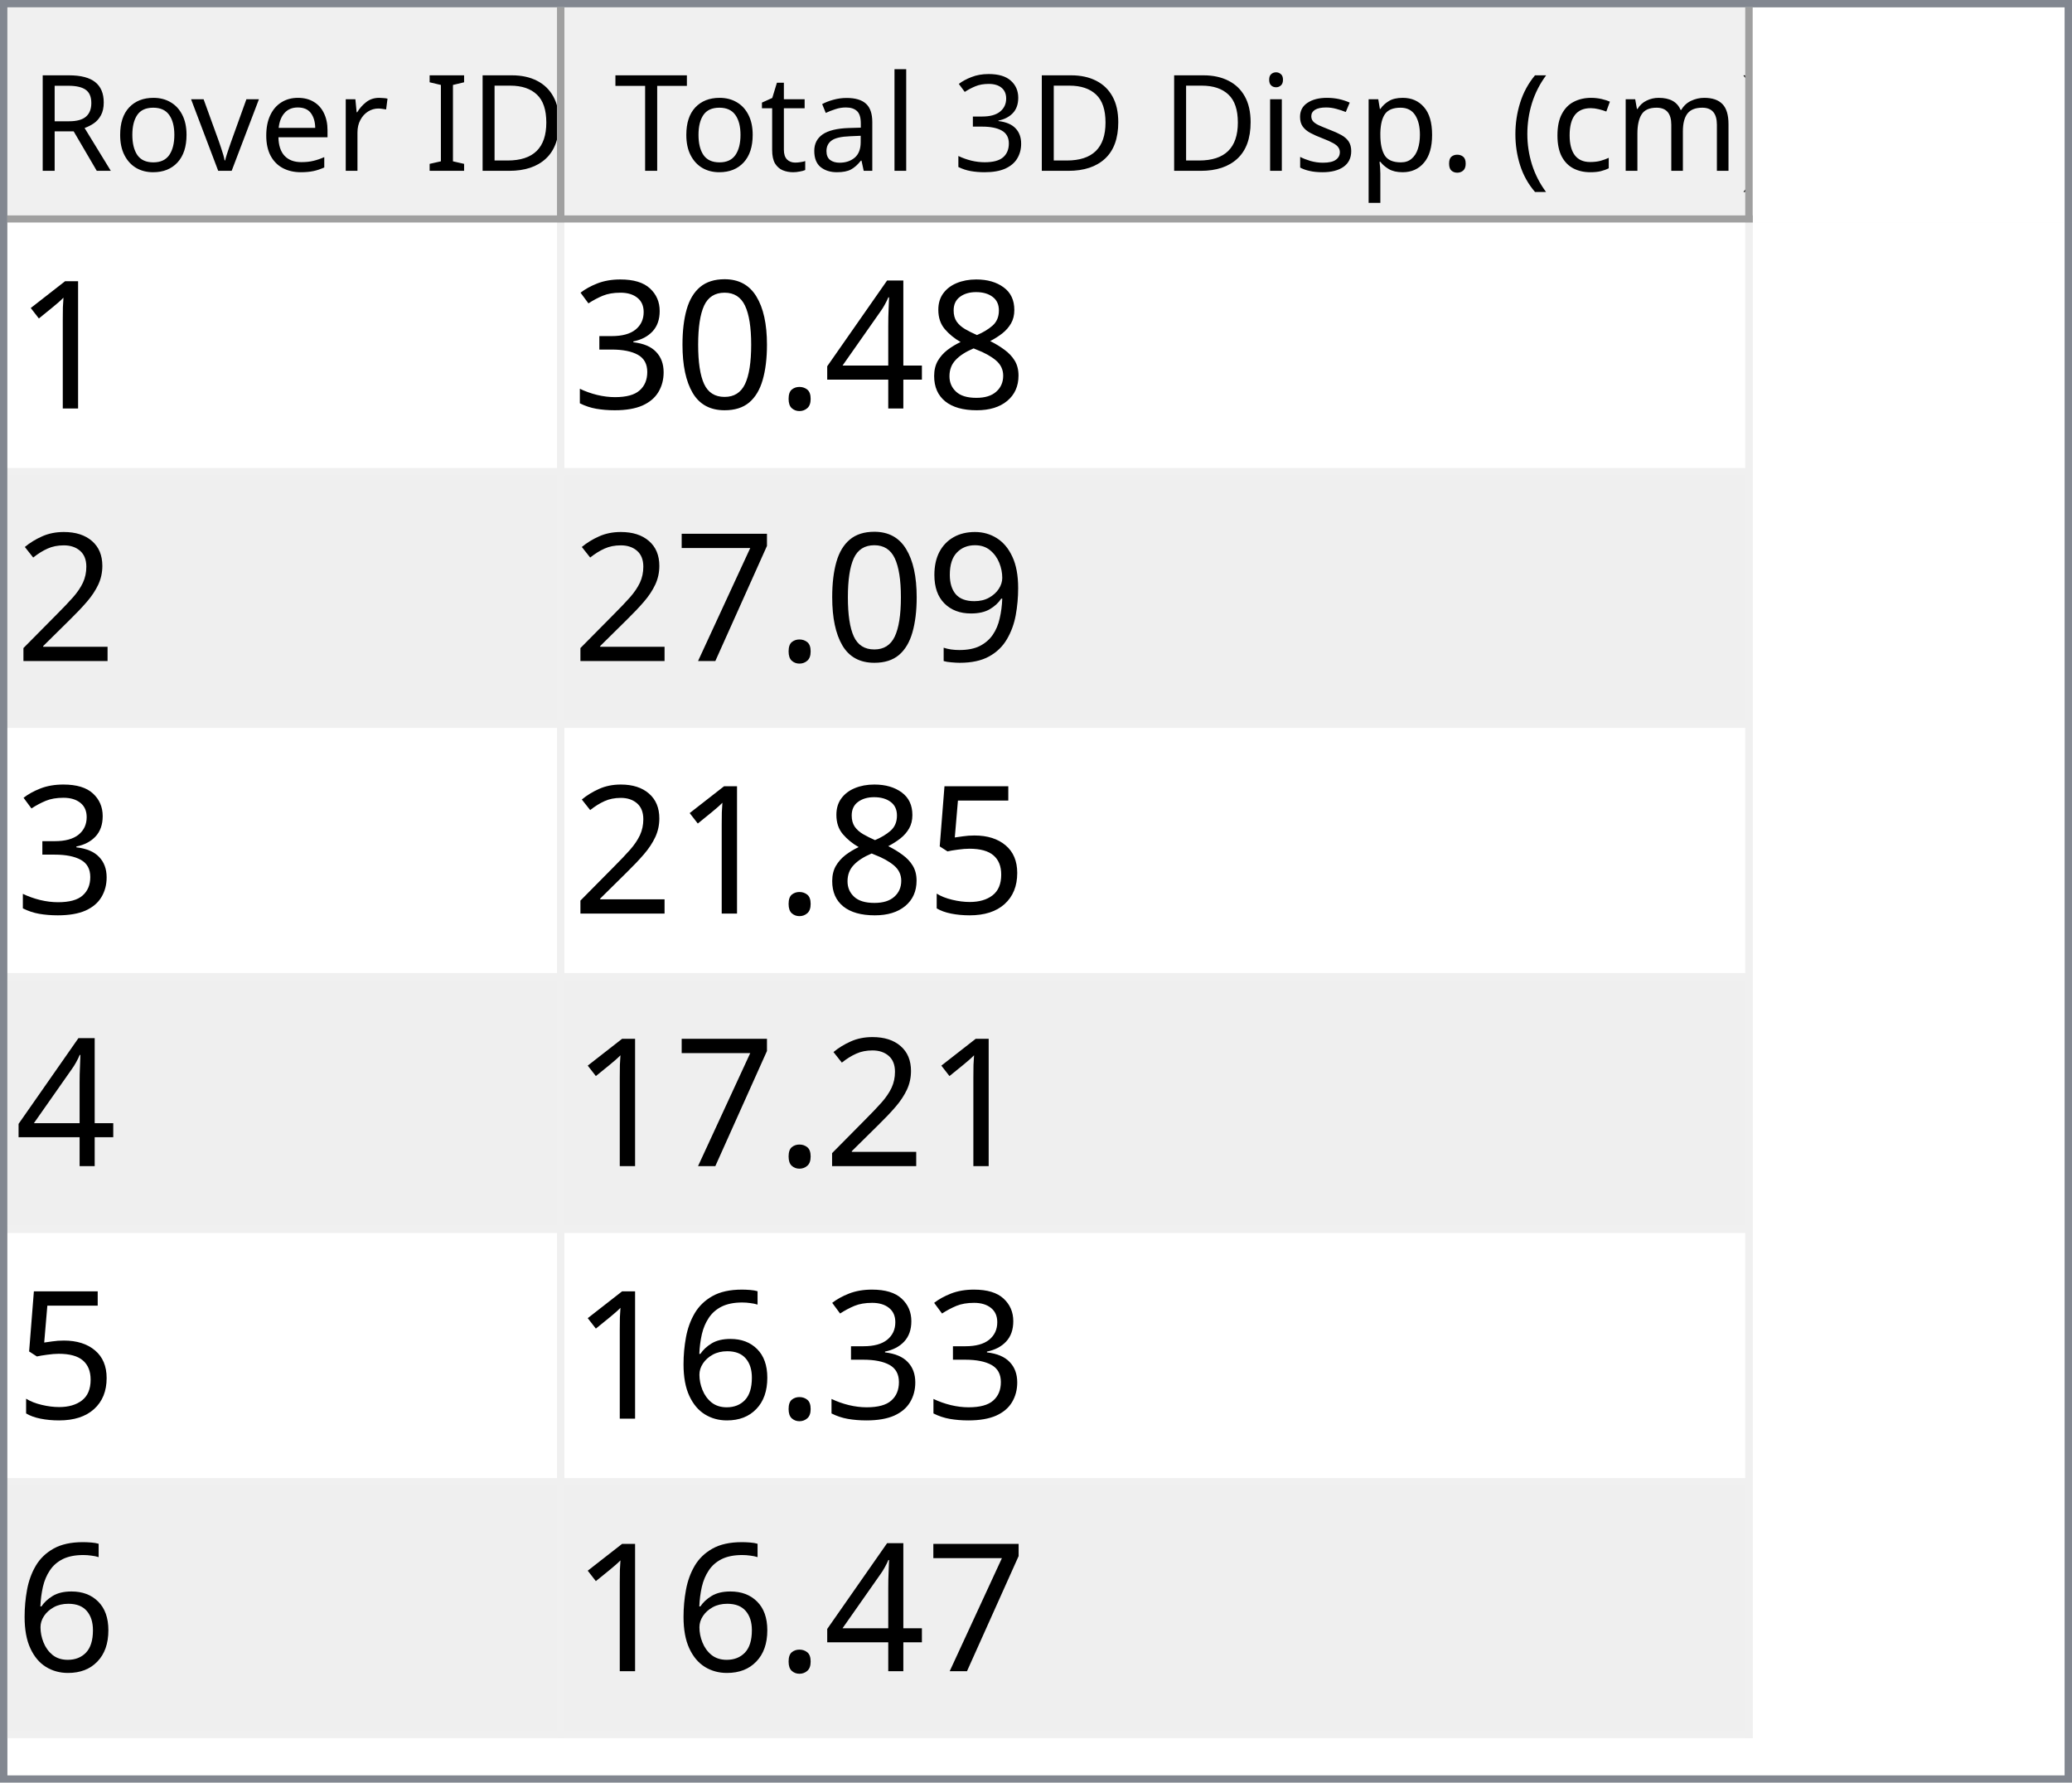
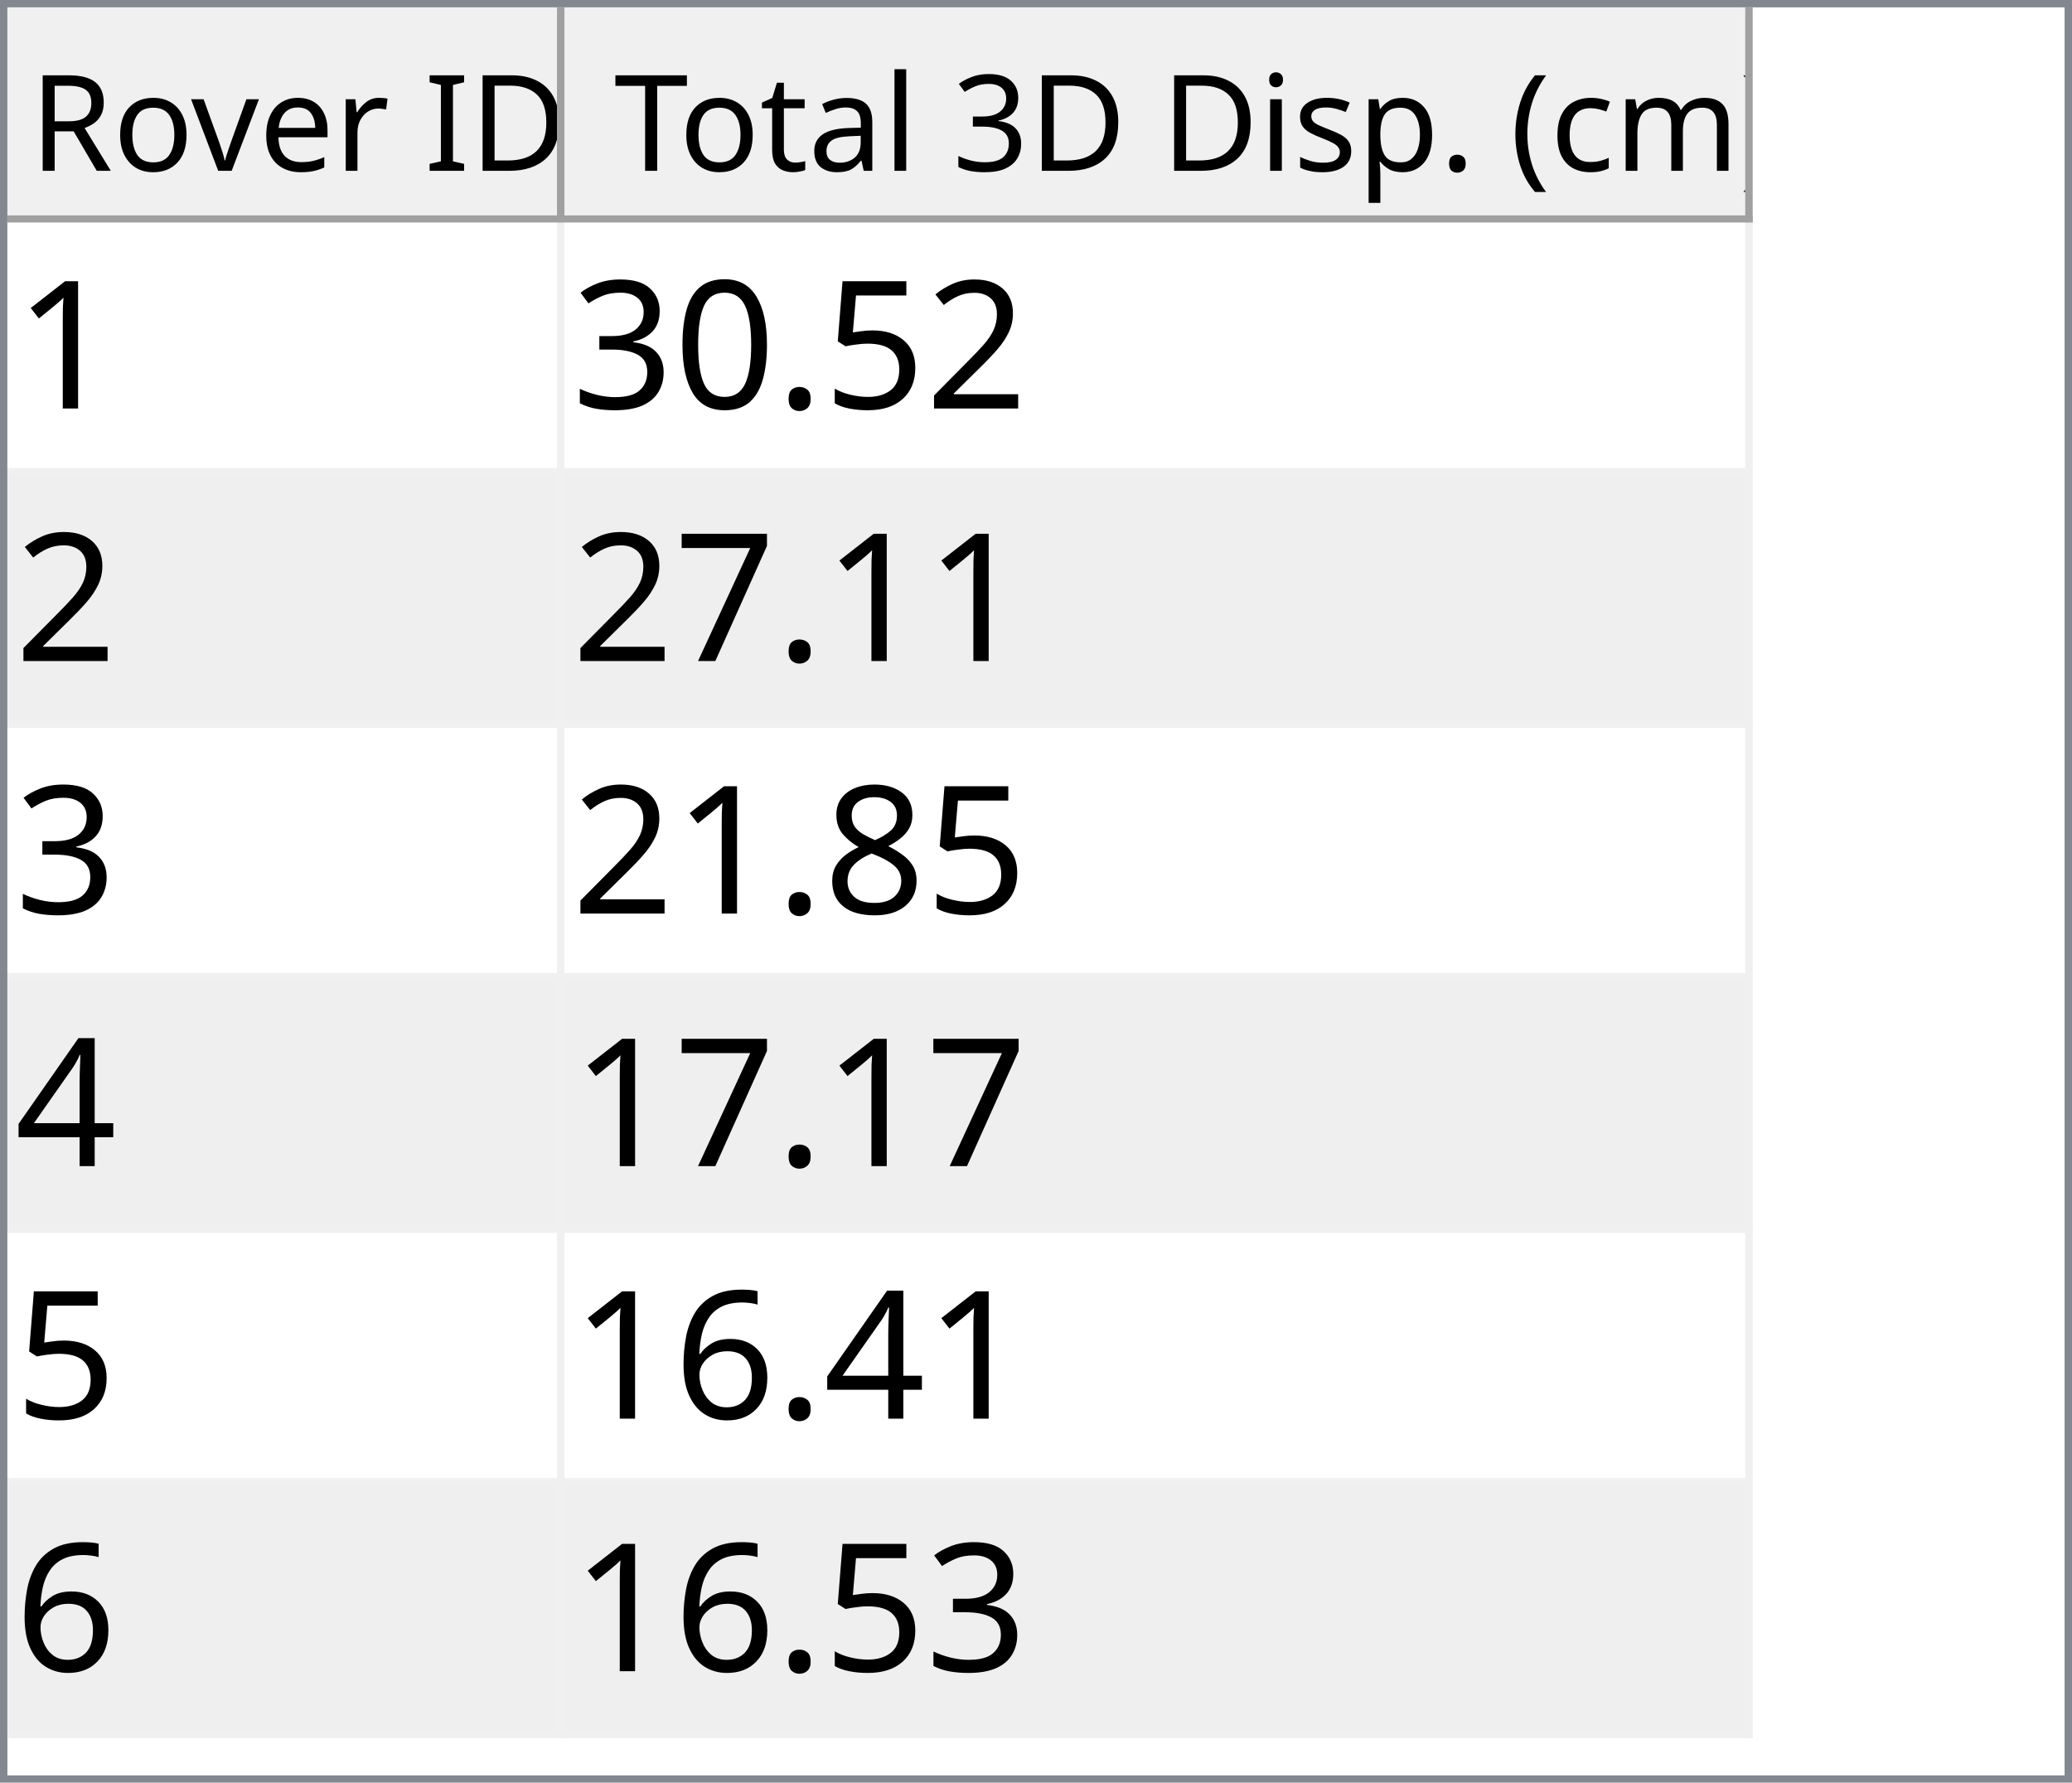
<svg xmlns="http://www.w3.org/2000/svg" style="fill-opacity:1; color-rendering:auto; color-interpolation:auto; text-rendering:auto; stroke:black; stroke-linecap:square; stroke-miterlimit:10; shape-rendering:auto; stroke-opacity:1; fill:black; stroke-dasharray:none; font-weight:normal; stroke-width:1; font-family:'Dialog'; font-style:normal; stroke-linejoin:miter; font-size:12px; stroke-dashoffset:0; image-rendering:auto;" width="279" height="240">
  <defs id="genericDefs" />
  <g>
    <defs id="defs1">
      <clipPath clipPathUnits="userSpaceOnUse" id="clipPath1">
        <path d="M0 0 L279 0 L279 240 L0 240 L0 0 Z" />
      </clipPath>
      <clipPath clipPathUnits="userSpaceOnUse" id="clipPath2">
        <path d="M0 0 L0 240 L279 240 L279 0 Z" />
      </clipPath>
      <clipPath clipPathUnits="userSpaceOnUse" id="clipPath3">
        <path d="M0 0 L0 29 L277 29 L277 0 Z" />
      </clipPath>
      <clipPath clipPathUnits="userSpaceOnUse" id="clipPath4">
        <path d="M0 0 L0 29 L75 29 L75 0 Z" />
      </clipPath>
      <clipPath clipPathUnits="userSpaceOnUse" id="clipPath5">
        <path d="M1 1 L1 28 L74 28 L74 1 Z" />
      </clipPath>
      <clipPath clipPathUnits="userSpaceOnUse" id="clipPath6">
        <path d="M0 0 L0 27 L73 27 L73 0 Z" />
      </clipPath>
      <clipPath clipPathUnits="userSpaceOnUse" id="clipPath7">
        <path d="M-0.5 -0.5 L-0.5 28.5 L74.5 28.5 L74.5 -0.5 Z" />
      </clipPath>
      <clipPath clipPathUnits="userSpaceOnUse" id="clipPath8">
        <path d="M0 0 L0 29 L160 29 L160 0 Z" />
      </clipPath>
      <clipPath clipPathUnits="userSpaceOnUse" id="clipPath9">
        <path d="M1 1 L1 28 L159 28 L159 1 Z" />
      </clipPath>
      <clipPath clipPathUnits="userSpaceOnUse" id="clipPath10">
        <path d="M0 0 L0 27 L158 27 L158 0 Z" />
      </clipPath>
      <clipPath clipPathUnits="userSpaceOnUse" id="clipPath11">
        <path d="M-0.5 -0.5 L-0.5 28.5 L159.5 28.5 L159.5 -0.5 Z" />
      </clipPath>
      <clipPath clipPathUnits="userSpaceOnUse" id="clipPath12">
        <path d="M0 0 L0 209 L277 209 L277 0 Z" />
      </clipPath>
      <clipPath clipPathUnits="userSpaceOnUse" id="clipPath13">
        <path d="M0 0 L0 204 L235 204 L235 0 Z" />
      </clipPath>
      <clipPath clipPathUnits="userSpaceOnUse" id="clipPath14">
        <path d="M-0.5 -0.5 L-0.5 203.5 L234.5 203.5 L234.5 -0.5 Z" />
      </clipPath>
      <clipPath clipPathUnits="userSpaceOnUse" id="clipPath15">
        <path d="M0 0 L0 33 L74 33 L74 0 Z" />
      </clipPath>
      <clipPath clipPathUnits="userSpaceOnUse" id="clipPath16">
        <path d="M0 0 L0 33 L159 33 L159 0 Z" />
      </clipPath>
      <font horiz-adv-x="64.551" id="font1">
        <font-face ascent="107.91" descent="25.098" units-per-em="100" style="font-style:normal; font-family:Segoe UI; font-weight:normal;" />
        <missing-glyph horiz-adv-x="64.551" d="M8.109 0 L8.109 68.266 L56.453 68.266 L56.453 0 L8.109 0 ZM15.328 7.234 L49.219 7.234 L49.219 61.031 L15.328 61.031 L15.328 7.234 Z" />
        <glyph unicode="D" horiz-adv-x="70.117" d="M9.188 0 L9.188 70.016 L28.516 70.016 Q65.531 70.016 65.531 35.891 Q65.531 19.672 55.25 9.836 Q44.969 0 27.734 0 L9.188 0 ZM17.391 62.594 L17.391 7.422 L27.828 7.422 Q41.609 7.422 49.273 14.797 Q56.938 22.172 56.938 35.688 Q56.938 62.594 28.328 62.594 L17.391 62.594 Z" />
        <glyph unicode="I" horiz-adv-x="26.611" d="M17.391 0 L9.188 0 L9.188 70.016 L17.391 70.016 L17.391 0 Z" />
        <glyph unicode=" " horiz-adv-x="27.393" d="" />
        <glyph unicode="r" horiz-adv-x="34.766" d="M34.188 41.891 Q32.078 43.5 28.125 43.5 Q23 43.5 19.555 38.672 Q16.109 33.844 16.109 25.484 L16.109 0 L8.109 0 L8.109 50 L16.109 50 L16.109 39.703 L16.312 39.703 Q18.016 44.969 21.531 47.922 Q25.047 50.875 29.391 50.875 Q32.516 50.875 34.188 50.203 L34.188 41.891 Z" />
        <glyph unicode="e" horiz-adv-x="52.295" d="M48.297 23 L12.984 23 Q13.188 14.656 17.484 10.109 Q21.781 5.562 29.297 5.562 Q37.75 5.562 44.828 11.141 L44.828 3.609 Q38.234 -1.172 27.391 -1.172 Q16.797 -1.172 10.742 5.641 Q4.688 12.453 4.688 24.812 Q4.688 36.469 11.305 43.82 Q17.922 51.172 27.734 51.172 Q37.547 51.172 42.922 44.828 Q48.297 38.484 48.297 27.203 L48.297 23 ZM40.094 29.781 Q40.047 36.719 36.75 40.578 Q33.453 44.438 27.594 44.438 Q21.922 44.438 17.969 40.383 Q14.016 36.328 13.094 29.781 L40.094 29.781 Z" />
        <glyph unicode="v" horiz-adv-x="47.9" d="M47.406 50 L27.484 0 L19.625 0 L0.688 50 L9.469 50 L22.172 13.672 Q23.578 9.672 23.922 6.688 L24.125 6.688 Q24.609 10.453 25.688 13.484 L38.969 50 L47.406 50 Z" />
        <glyph unicode="o" horiz-adv-x="58.594" d="M29 -1.172 Q17.922 -1.172 11.305 5.836 Q4.688 12.844 4.688 24.422 Q4.688 37.016 11.57 44.094 Q18.453 51.172 30.172 51.172 Q41.359 51.172 47.633 44.289 Q53.906 37.406 53.906 25.203 Q53.906 13.234 47.141 6.031 Q40.375 -1.172 29 -1.172 ZM29.594 44.438 Q21.875 44.438 17.383 39.188 Q12.891 33.938 12.891 24.703 Q12.891 15.828 17.43 10.695 Q21.969 5.562 29.594 5.562 Q37.359 5.562 41.531 10.594 Q45.703 15.625 45.703 24.906 Q45.703 34.281 41.531 39.359 Q37.359 44.438 29.594 44.438 Z" />
        <glyph unicode="R" horiz-adv-x="59.814" d="M59.375 0 L49.609 0 L37.891 19.625 Q36.281 22.359 34.766 24.289 Q33.25 26.219 31.664 27.438 Q30.078 28.656 28.25 29.219 Q26.422 29.781 24.125 29.781 L17.391 29.781 L17.391 0 L9.188 0 L9.188 70.016 L30.078 70.016 Q34.672 70.016 38.555 68.867 Q42.438 67.719 45.289 65.375 Q48.141 63.031 49.758 59.547 Q51.375 56.062 51.375 51.375 Q51.375 47.703 50.273 44.656 Q49.172 41.609 47.148 39.211 Q45.125 36.812 42.266 35.133 Q39.406 33.453 35.844 32.516 L35.844 32.328 Q37.594 31.547 38.891 30.547 Q40.188 29.547 41.359 28.18 Q42.531 26.812 43.68 25.078 Q44.828 23.344 46.234 21.047 L59.375 0 ZM17.391 62.594 L17.391 37.203 L28.516 37.203 Q31.594 37.203 34.203 38.133 Q36.812 39.062 38.719 40.797 Q40.625 42.531 41.703 45.047 Q42.781 47.562 42.781 50.688 Q42.781 56.297 39.141 59.445 Q35.5 62.594 28.609 62.594 L17.391 62.594 Z" />
        <glyph unicode=")" horiz-adv-x="30.176" d="M8.297 -15.922 L1.172 -15.922 Q16.406 2.344 16.406 26.812 Q16.406 51.469 1.078 70.016 L8.297 70.016 Q23.531 52.156 23.531 26.703 Q23.531 1.375 8.297 -15.922 Z" />
        <glyph unicode="m" horiz-adv-x="86.133" d="M79.109 0 L71.094 0 L71.094 28.719 Q71.094 37.016 68.531 40.727 Q65.969 44.438 59.906 44.438 Q54.781 44.438 51.195 39.75 Q47.609 35.062 47.609 28.516 L47.609 0 L39.594 0 L39.594 29.688 Q39.594 44.438 28.219 44.438 Q22.953 44.438 19.531 40.016 Q16.109 35.594 16.109 28.516 L16.109 0 L8.109 0 L8.109 50 L16.109 50 L16.109 42.094 L16.312 42.094 Q21.625 51.172 31.844 51.172 Q36.969 51.172 40.773 48.312 Q44.578 45.453 46 40.828 Q51.562 51.172 62.594 51.172 Q79.109 51.172 79.109 30.812 L79.109 0 Z" />
        <glyph unicode="c" horiz-adv-x="46.191" d="M42.188 2.297 Q36.422 -1.172 28.516 -1.172 Q17.828 -1.172 11.258 5.789 Q4.688 12.75 4.688 23.828 Q4.688 36.188 11.766 43.68 Q18.844 51.172 30.672 51.172 Q37.25 51.172 42.281 48.734 L42.281 40.531 Q36.719 44.438 30.375 44.438 Q22.703 44.438 17.797 38.945 Q12.891 33.453 12.891 24.516 Q12.891 15.719 17.508 10.641 Q22.125 5.562 29.891 5.562 Q36.422 5.562 42.188 9.906 L42.188 2.297 Z" />
        <glyph unicode="(" horiz-adv-x="30.176" d="M29.109 -15.922 L21.969 -15.922 Q6.844 1.375 6.844 26.703 Q6.844 52.156 21.969 70.016 L29.203 70.016 Q13.875 51.469 13.875 26.812 Q13.875 2.344 29.109 -15.922 Z" />
        <glyph unicode="." horiz-adv-x="21.68" d="M10.891 -1.078 Q8.641 -1.078 7.055 0.539 Q5.469 2.156 5.469 4.391 Q5.469 6.641 7.055 8.273 Q8.641 9.906 10.891 9.906 Q13.188 9.906 14.797 8.273 Q16.406 6.641 16.406 4.391 Q16.406 2.156 14.797 0.539 Q13.188 -1.078 10.891 -1.078 Z" />
        <glyph unicode="p" horiz-adv-x="58.789" d="M16.312 7.234 L16.109 7.234 L16.109 -23 L8.109 -23 L8.109 50 L16.109 50 L16.109 41.219 L16.312 41.219 Q22.219 51.172 33.594 51.172 Q43.266 51.172 48.688 44.461 Q54.109 37.75 54.109 26.469 Q54.109 13.922 48 6.375 Q41.891 -1.172 31.297 -1.172 Q21.578 -1.172 16.312 7.234 ZM16.109 27.391 L16.109 20.406 Q16.109 14.203 20.141 9.883 Q24.172 5.562 30.375 5.562 Q37.641 5.562 41.773 11.133 Q45.906 16.703 45.906 26.609 Q45.906 34.969 42.047 39.703 Q38.188 44.438 31.594 44.438 Q24.609 44.438 20.359 39.578 Q16.109 34.719 16.109 27.391 Z" />
        <glyph unicode="s" horiz-adv-x="42.432" d="M5.078 1.812 L5.078 10.406 Q11.625 5.562 19.484 5.562 Q30.031 5.562 30.031 12.594 Q30.031 14.594 29.125 15.992 Q28.219 17.391 26.68 18.461 Q25.141 19.531 23.07 20.383 Q21 21.234 18.609 22.172 Q15.281 23.484 12.766 24.828 Q10.25 26.172 8.57 27.859 Q6.891 29.547 6.031 31.695 Q5.172 33.844 5.172 36.719 Q5.172 40.234 6.789 42.945 Q8.406 45.656 11.086 47.484 Q13.766 49.312 17.211 50.242 Q20.656 51.172 24.312 51.172 Q30.812 51.172 35.938 48.922 L35.938 40.828 Q30.422 44.438 23.25 44.438 Q21 44.438 19.195 43.922 Q17.391 43.406 16.094 42.477 Q14.797 41.547 14.086 40.258 Q13.375 38.969 13.375 37.406 Q13.375 35.453 14.086 34.133 Q14.797 32.812 16.164 31.789 Q17.531 30.766 19.484 29.938 Q21.438 29.109 23.922 28.125 Q27.25 26.859 29.883 25.516 Q32.516 24.172 34.375 22.484 Q36.234 20.797 37.234 18.602 Q38.234 16.406 38.234 13.375 Q38.234 9.672 36.602 6.938 Q34.969 4.203 32.234 2.398 Q29.5 0.594 25.93 -0.289 Q22.359 -1.172 18.453 -1.172 Q10.75 -1.172 5.078 1.812 Z" />
        <glyph unicode="i" horiz-adv-x="24.219" d="M12.203 62.703 Q10.062 62.703 8.547 64.164 Q7.031 65.625 7.031 67.875 Q7.031 70.125 8.547 71.609 Q10.062 73.094 12.203 73.094 Q14.406 73.094 15.945 71.609 Q17.484 70.125 17.484 67.875 Q17.484 65.719 15.945 64.211 Q14.406 62.703 12.203 62.703 ZM16.109 0 L8.109 0 L8.109 50 L16.109 50 L16.109 0 Z" />
        <glyph unicode="3" horiz-adv-x="53.906" d="M46.531 19.828 Q46.531 15.094 44.75 11.211 Q42.969 7.328 39.719 4.57 Q36.469 1.812 31.93 0.297 Q27.391 -1.219 21.922 -1.219 Q11.922 -1.219 6 2.594 L6 11.188 Q13.094 5.609 22.219 5.609 Q25.875 5.609 28.828 6.539 Q31.781 7.469 33.906 9.227 Q36.031 10.984 37.18 13.477 Q38.328 15.969 38.328 19.094 Q38.328 32.812 18.797 32.812 L12.984 32.812 L12.984 39.594 L18.5 39.594 Q35.797 39.594 35.797 52.484 Q35.797 64.406 22.609 64.406 Q15.188 64.406 8.688 59.422 L8.688 67.188 Q15.375 71.188 24.609 71.188 Q29 71.188 32.57 69.969 Q36.141 68.75 38.68 66.555 Q41.219 64.359 42.609 61.281 Q44 58.203 44 54.5 Q44 40.672 30.031 36.719 L30.031 36.531 Q33.594 36.141 36.625 34.797 Q39.656 33.453 41.852 31.305 Q44.047 29.156 45.289 26.25 Q46.531 23.344 46.531 19.828 Z" />
        <glyph unicode="l" horiz-adv-x="24.219" d="M16.109 0 L8.109 0 L8.109 74.031 L16.109 74.031 L16.109 0 Z" />
        <glyph unicode="a" horiz-adv-x="50.879" d="M43.891 0 L35.891 0 L35.891 7.812 L35.688 7.812 Q30.469 -1.172 20.312 -1.172 Q12.844 -1.172 8.617 2.781 Q4.391 6.734 4.391 13.281 Q4.391 27.297 20.906 29.594 L35.891 31.688 Q35.891 44.438 25.594 44.438 Q16.547 44.438 9.281 38.281 L9.281 46.484 Q16.656 51.172 26.266 51.172 Q43.891 51.172 43.891 32.516 L43.891 0 ZM35.891 25.297 L23.828 23.641 Q18.266 22.859 15.43 20.875 Q12.594 18.891 12.594 13.875 Q12.594 10.203 15.211 7.883 Q17.828 5.562 22.172 5.562 Q28.125 5.562 32.008 9.742 Q35.891 13.922 35.891 20.312 L35.891 25.297 Z" />
        <glyph unicode="t" horiz-adv-x="33.887" d="M31.297 0.484 Q28.469 -1.078 23.828 -1.078 Q10.688 -1.078 10.688 13.578 L10.688 43.172 L2.094 43.172 L2.094 50 L10.688 50 L10.688 62.203 L18.703 64.797 L18.703 50 L31.297 50 L31.297 43.172 L18.703 43.172 L18.703 14.984 Q18.703 9.969 20.414 7.82 Q22.125 5.672 26.078 5.672 Q29.109 5.672 31.297 7.328 L31.297 0.484 Z" />
        <glyph unicode="T" horiz-adv-x="52.393" d="M50.594 62.594 L30.375 62.594 L30.375 0 L22.172 0 L22.172 62.594 L2 62.594 L2 70.016 L50.594 70.016 L50.594 62.594 Z" />
      </font>
      <font horiz-adv-x="75.0" id="font2">
        <font-face ascent="100.537" descent="21.973" units-per-em="100" style="font-style:normal; font-family:sans-serif; font-weight:normal;" />
        <missing-glyph horiz-adv-x="75.0" d="M12.5 0 L12.5 62.5 L62.5 62.5 L62.5 0 L12.5 0 ZM14.062 1.562 L60.938 1.562 L60.938 60.938 L14.062 60.938 L14.062 1.562 Z" />
        <glyph unicode="1" horiz-adv-x="55.615" d="M37.25 0 L28.469 0 L28.469 56 Q25.297 52.984 20.141 49.953 Q14.984 46.922 10.891 45.406 L10.891 53.906 Q18.266 57.375 23.781 62.305 Q29.297 67.234 31.594 71.875 L37.25 71.875 L37.25 0 Z" />
-         <glyph unicode="8" horiz-adv-x="55.615" d="M17.672 38.812 Q12.203 40.828 9.57 44.539 Q6.938 48.25 6.938 53.422 Q6.938 61.234 12.555 66.555 Q18.172 71.875 27.484 71.875 Q36.859 71.875 42.578 66.43 Q48.297 60.984 48.297 53.172 Q48.297 48.188 45.68 44.508 Q43.062 40.828 37.75 38.812 Q44.344 36.672 47.781 31.883 Q51.219 27.094 51.219 20.453 Q51.219 11.281 44.727 5.031 Q38.234 -1.219 27.641 -1.219 Q17.047 -1.219 10.547 5.055 Q4.047 11.328 4.047 20.703 Q4.047 27.688 7.594 32.398 Q11.141 37.109 17.672 38.812 ZM15.922 53.719 Q15.922 48.641 19.195 45.414 Q22.469 42.188 27.688 42.188 Q32.766 42.188 36.016 45.383 Q39.266 48.578 39.266 53.219 Q39.266 58.062 35.914 61.359 Q32.562 64.656 27.594 64.656 Q22.562 64.656 19.242 61.43 Q15.922 58.203 15.922 53.719 ZM13.094 20.656 Q13.094 16.891 14.875 13.375 Q16.656 9.859 20.172 7.93 Q23.688 6 27.734 6 Q34.031 6 38.133 10.055 Q42.234 14.109 42.234 20.359 Q42.234 26.703 38.016 30.859 Q33.797 35.016 27.438 35.016 Q21.234 35.016 17.164 30.914 Q13.094 26.812 13.094 20.656 Z" />
-         <glyph unicode="4" horiz-adv-x="55.615" d="M32.328 0 L32.328 17.141 L1.266 17.141 L1.266 25.203 L33.938 71.578 L41.109 71.578 L41.109 25.203 L50.781 25.203 L50.781 17.141 L41.109 17.141 L41.109 0 L32.328 0 ZM32.328 25.203 L32.328 57.469 L9.906 25.203 L32.328 25.203 Z" />
+         <glyph unicode="2" horiz-adv-x="55.615" d="M50.344 8.453 L50.344 0 L3.031 0 Q2.938 3.172 4.047 6.109 Q5.859 10.938 9.836 15.625 Q13.812 20.312 21.344 26.469 Q33.016 36.031 37.117 41.625 Q41.219 47.219 41.219 52.203 Q41.219 57.422 37.477 61.008 Q33.734 64.594 27.734 64.594 Q21.391 64.594 17.578 60.789 Q13.766 56.984 13.719 50.25 L4.688 51.172 Q5.609 61.281 11.664 66.578 Q17.719 71.875 27.938 71.875 Q38.234 71.875 44.242 66.164 Q50.25 60.453 50.25 52 Q50.25 47.703 48.492 43.555 Q46.734 39.406 42.656 34.812 Q38.578 30.219 29.109 22.219 Q21.188 15.578 18.945 13.211 Q16.703 10.844 15.234 8.453 L50.344 8.453 Z" />
+         <glyph unicode="5" horiz-adv-x="55.615" d="M4.156 18.75 L13.375 19.531 Q14.406 12.797 18.141 9.398 Q21.875 6 27.156 6 Q33.5 6 37.891 10.789 Q42.281 15.578 42.281 23.484 Q42.281 31 38.062 35.352 Q33.844 39.703 27 39.703 Q22.75 39.703 19.336 37.773 Q15.922 35.844 13.969 32.766 L5.719 33.844 L12.641 70.609 L48.25 70.609 L48.25 62.203 L19.672 62.203 L15.828 42.969 Q22.266 47.469 29.344 47.469 Q38.719 47.469 45.164 40.969 Q51.609 34.469 51.609 24.266 Q51.609 14.547 45.953 7.469 Q39.062 -1.219 27.156 -1.219 Q17.391 -1.219 11.211 4.25 Q5.031 9.719 4.156 18.75 Z" />
        <glyph unicode="." horiz-adv-x="27.783" d="M9.078 0 L9.078 10.016 L19.094 10.016 L19.094 0 L9.078 0 Z" />
        <glyph unicode="0" horiz-adv-x="55.615" d="M4.156 35.297 Q4.156 48 6.766 55.742 Q9.375 63.484 14.523 67.68 Q19.672 71.875 27.484 71.875 Q33.25 71.875 37.594 69.555 Q41.938 67.234 44.773 62.867 Q47.609 58.5 49.219 52.227 Q50.828 45.953 50.828 35.297 Q50.828 22.703 48.242 14.969 Q45.656 7.234 40.508 3.008 Q35.359 -1.219 27.484 -1.219 Q17.141 -1.219 11.234 6.203 Q4.156 15.141 4.156 35.297 ZM13.188 35.297 Q13.188 17.672 17.312 11.836 Q21.438 6 27.484 6 Q33.547 6 37.672 11.859 Q41.797 17.719 41.797 35.297 Q41.797 52.984 37.672 58.789 Q33.547 64.594 27.391 64.594 Q21.344 64.594 17.719 59.469 Q13.188 52.938 13.188 35.297 Z" />
        <glyph unicode="3" horiz-adv-x="55.615" d="M4.203 18.891 L12.984 20.062 Q14.5 12.594 18.141 9.297 Q21.781 6 27 6 Q33.203 6 37.477 10.297 Q41.75 14.594 41.75 20.953 Q41.75 27 37.797 30.93 Q33.844 34.859 27.734 34.859 Q25.25 34.859 21.531 33.891 L22.516 41.609 Q23.391 41.5 23.922 41.5 Q29.547 41.5 34.039 44.43 Q38.531 47.359 38.531 53.469 Q38.531 58.297 35.258 61.477 Q31.984 64.656 26.812 64.656 Q21.688 64.656 18.266 61.43 Q14.844 58.203 13.875 51.766 L5.078 53.328 Q6.688 62.156 12.398 67.016 Q18.109 71.875 26.609 71.875 Q32.469 71.875 37.398 69.359 Q42.328 66.844 44.945 62.5 Q47.562 58.156 47.562 53.266 Q47.562 48.641 45.07 44.828 Q42.578 41.016 37.703 38.766 Q44.047 37.312 47.562 32.695 Q51.078 28.078 51.078 21.141 Q51.078 11.766 44.242 5.25 Q37.406 -1.266 26.953 -1.266 Q17.531 -1.266 11.305 4.352 Q5.078 9.969 4.203 18.891 Z" />
-         <glyph unicode="2" horiz-adv-x="55.615" d="M50.344 8.453 L50.344 0 L3.031 0 Q2.938 3.172 4.047 6.109 Q5.859 10.938 9.836 15.625 Q13.812 20.312 21.344 26.469 Q33.016 36.031 37.117 41.625 Q41.219 47.219 41.219 52.203 Q41.219 57.422 37.477 61.008 Q33.734 64.594 27.734 64.594 Q21.391 64.594 17.578 60.789 Q13.766 56.984 13.719 50.25 L4.688 51.172 Q5.609 61.281 11.664 66.578 Q17.719 71.875 27.938 71.875 Q38.234 71.875 44.242 66.164 Q50.25 60.453 50.25 52 Q50.25 47.703 48.492 43.555 Q46.734 39.406 42.656 34.812 Q38.578 30.219 29.109 22.219 Q21.188 15.578 18.945 13.211 Q16.703 10.844 15.234 8.453 L50.344 8.453 Z" />
-         <glyph unicode="9" horiz-adv-x="55.615" d="M5.469 16.547 L13.922 17.328 Q14.984 11.375 18.016 8.688 Q21.047 6 25.781 6 Q29.828 6 32.883 7.859 Q35.938 9.719 37.891 12.82 Q39.844 15.922 41.164 21.195 Q42.484 26.469 42.484 31.938 Q42.484 32.516 42.438 33.688 Q39.797 29.5 35.234 26.883 Q30.672 24.266 25.344 24.266 Q16.453 24.266 10.305 30.711 Q4.156 37.156 4.156 47.703 Q4.156 58.594 10.578 65.234 Q17 71.875 26.656 71.875 Q33.641 71.875 39.43 68.117 Q45.219 64.359 48.219 57.398 Q51.219 50.438 51.219 37.25 Q51.219 23.531 48.242 15.406 Q45.266 7.281 39.383 3.031 Q33.5 -1.219 25.594 -1.219 Q17.188 -1.219 11.867 3.445 Q6.547 8.109 5.469 16.547 ZM41.453 48.141 Q41.453 55.719 37.43 60.156 Q33.406 64.594 27.734 64.594 Q21.875 64.594 17.531 59.812 Q13.188 55.031 13.188 47.406 Q13.188 40.578 17.312 36.305 Q21.438 32.031 27.484 32.031 Q33.594 32.031 37.523 36.305 Q41.453 40.578 41.453 48.141 Z" />
        <glyph unicode="7" horiz-adv-x="55.615" d="M4.734 62.203 L4.734 70.656 L51.078 70.656 L51.078 63.812 Q44.234 56.547 37.523 44.484 Q30.812 32.422 27.156 19.672 Q24.516 10.688 23.781 0 L14.75 0 Q14.891 8.453 18.062 20.414 Q21.234 32.375 27.172 43.484 Q33.109 54.594 39.797 62.203 L4.734 62.203 Z" />
-         <glyph unicode="5" horiz-adv-x="55.615" d="M4.156 18.75 L13.375 19.531 Q14.406 12.797 18.141 9.398 Q21.875 6 27.156 6 Q33.5 6 37.891 10.789 Q42.281 15.578 42.281 23.484 Q42.281 31 38.062 35.352 Q33.844 39.703 27 39.703 Q22.75 39.703 19.336 37.773 Q15.922 35.844 13.969 32.766 L5.719 33.844 L12.641 70.609 L48.25 70.609 L48.25 62.203 L19.672 62.203 L15.828 42.969 Q22.266 47.469 29.344 47.469 Q38.719 47.469 45.164 40.969 Q51.609 34.469 51.609 24.266 Q51.609 14.547 45.953 7.469 Q39.062 -1.219 27.156 -1.219 Q17.391 -1.219 11.211 4.25 Q5.031 9.719 4.156 18.75 Z" />
+         <glyph unicode="8" horiz-adv-x="55.615" d="M17.672 38.812 Q12.203 40.828 9.57 44.539 Q6.938 48.25 6.938 53.422 Q6.938 61.234 12.555 66.555 Q18.172 71.875 27.484 71.875 Q36.859 71.875 42.578 66.43 Q48.297 60.984 48.297 53.172 Q48.297 48.188 45.68 44.508 Q43.062 40.828 37.75 38.812 Q44.344 36.672 47.781 31.883 Q51.219 27.094 51.219 20.453 Q51.219 11.281 44.727 5.031 Q38.234 -1.219 27.641 -1.219 Q17.047 -1.219 10.547 5.055 Q4.047 11.328 4.047 20.703 Q4.047 27.688 7.594 32.398 Q11.141 37.109 17.672 38.812 ZM15.922 53.719 Q15.922 48.641 19.195 45.414 Q22.469 42.188 27.688 42.188 Q32.766 42.188 36.016 45.383 Q39.266 48.578 39.266 53.219 Q39.266 58.062 35.914 61.359 Q32.562 64.656 27.594 64.656 Q22.562 64.656 19.242 61.43 Q15.922 58.203 15.922 53.719 ZM13.094 20.656 Q13.094 16.891 14.875 13.375 Q16.656 9.859 20.172 7.93 Q23.688 6 27.734 6 Q34.031 6 38.133 10.055 Q42.234 14.109 42.234 20.359 Q42.234 26.703 38.016 30.859 Q33.797 35.016 27.438 35.016 Q21.234 35.016 17.164 30.914 Q13.094 26.812 13.094 20.656 Z" />
+         <glyph unicode="4" horiz-adv-x="55.615" d="M32.328 0 L32.328 17.141 L1.266 17.141 L1.266 25.203 L33.938 71.578 L41.109 71.578 L41.109 25.203 L50.781 25.203 L50.781 17.141 L41.109 17.141 L41.109 0 L32.328 0 ZM32.328 25.203 L32.328 57.469 L9.906 25.203 L32.328 25.203 Z" />
        <glyph unicode="6" horiz-adv-x="55.615" d="M49.75 54.047 L41.016 53.375 Q39.844 58.547 37.703 60.891 Q34.125 64.656 28.906 64.656 Q24.703 64.656 21.531 62.312 Q17.391 59.281 14.992 53.469 Q12.594 47.656 12.5 36.922 Q15.672 41.75 20.266 44.094 Q24.859 46.438 29.891 46.438 Q38.672 46.438 44.852 39.969 Q51.031 33.5 51.031 23.25 Q51.031 16.5 48.125 10.719 Q45.219 4.938 40.141 1.859 Q35.062 -1.219 28.609 -1.219 Q17.625 -1.219 10.695 6.859 Q3.766 14.938 3.766 33.5 Q3.766 54.25 11.422 63.672 Q18.109 71.875 29.438 71.875 Q37.891 71.875 43.289 67.141 Q48.688 62.406 49.75 54.047 ZM13.875 23.188 Q13.875 18.656 15.797 14.508 Q17.719 10.359 21.188 8.18 Q24.656 6 28.469 6 Q34.031 6 38.039 10.492 Q42.047 14.984 42.047 22.703 Q42.047 30.125 38.086 34.398 Q34.125 38.672 28.125 38.672 Q22.172 38.672 18.023 34.398 Q13.875 30.125 13.875 23.188 Z" />
      </font>
    </defs>
    <g style="fill:white; stroke:white;">
      <rect x="0" y="0" width="279" style="clip-path:url(#clipPath1); stroke:none;" height="240" />
    </g>
    <g style="fill:white; text-rendering:optimizeSpeed; color-rendering:optimizeSpeed; image-rendering:optimizeSpeed; shape-rendering:crispEdges; stroke:white; color-interpolation:sRGB;">
      <rect x="0" width="279" height="240" y="0" style="stroke:none;" />
      <path style="stroke:none;" d="M0 240 L279 240 L279 0 L0 0 Z" />
    </g>
    <g style="fill:rgb(240,240,240); font-size:18px; font-family:'Segoe UI'; stroke:rgb(240,240,240);">
      <rect x="0" y="0" width="279" style="clip-path:url(#clipPath2); stroke:none;" height="240" />
    </g>
    <g style="fill:rgb(130,135,144); font-size:18px; font-family:'Segoe UI'; stroke:rgb(130,135,144);">
      <path d="M0 0 L279 0 L279 240 L0 240 L0 0 ZM1 1 L278 1 L278 239 L1 239 L1 1 Z" style="fill-rule:evenodd; clip-path:url(#clipPath2); stroke:none;" />
    </g>
    <g style="fill:white; font-size:18px; font-family:'Segoe UI'; stroke:white;" transform="translate(1,1)">
      <rect x="0" y="0" width="277" style="clip-path:url(#clipPath3); stroke:none;" height="29" />
    </g>
    <g style="fill:rgb(240,240,240); font-size:18px; font-family:'Segoe UI'; stroke:rgb(240,240,240);" transform="translate(1,1)">
      <rect x="0" y="0" width="75" style="clip-path:url(#clipPath4); stroke:none;" height="29" />
    </g>
    <g style="font-family:'Segoe UI'; font-size:18px;" transform="translate(2,2)">
      <text x="2" xml:space="preserve" y="21" style="clip-path:url(#clipPath6); stroke:none;">Rover ID</text>
    </g>
    <g transform="translate(1.5,1.5)" style="fill:rgb(160,160,160); font-size:18px; font-family:'Segoe UI'; stroke:rgb(160,160,160); stroke-linejoin:bevel;">
      <line x1="74" x2="74" y1="0" style="fill:none; clip-path:url(#clipPath7);" y2="28" />
    </g>
    <g transform="matrix(1,0,0,1,1,1) translate(0.5,0.5)" style="fill:rgb(160,160,160); font-size:18px; font-family:'Segoe UI'; stroke:rgb(160,160,160); stroke-linejoin:bevel;">
      <line x1="0" x2="74" y1="28" style="fill:none; clip-path:url(#clipPath7);" y2="28" />
    </g>
    <g style="fill:rgb(240,240,240); font-size:18px; font-family:'Segoe UI'; stroke:rgb(240,240,240);" transform="translate(76,1)">
      <rect x="0" y="0" width="160" style="clip-path:url(#clipPath8); stroke:none;" height="29" />
    </g>
    <g style="font-family:'Segoe UI'; font-size:18px;" transform="translate(77,2)">
      <text x="1" xml:space="preserve" y="21" style="clip-path:url(#clipPath10); stroke:none;"> Total 3D Disp. (cm)</text>
    </g>
    <g transform="translate(76.5,1.5)" style="fill:rgb(160,160,160); font-size:18px; font-family:'Segoe UI'; stroke:rgb(160,160,160); stroke-linejoin:bevel;">
      <line x1="159" x2="159" y1="0" style="fill:none; clip-path:url(#clipPath11);" y2="28" />
    </g>
    <g transform="matrix(1,0,0,1,76,1) translate(0.5,0.5)" style="fill:rgb(160,160,160); font-size:18px; font-family:'Segoe UI'; stroke:rgb(160,160,160); stroke-linejoin:bevel;">
      <line x1="0" x2="159" y1="28" style="fill:none; clip-path:url(#clipPath11);" y2="28" />
    </g>
    <g style="fill:white; font-size:18px; font-family:'Segoe UI'; stroke:white;" transform="translate(1,30)">
      <rect x="0" y="0" width="277" style="clip-path:url(#clipPath12); stroke:none;" height="209" />
    </g>
    <g style="fill:rgb(240,240,240); font-size:24px; font-family:sans-serif; stroke:rgb(240,240,240);" transform="translate(1,30)">
      <rect x="0" y="0" width="235" style="clip-path:url(#clipPath13); stroke:none;" height="204" />
      <line transform="translate(0.5,0.5)" x1="0" x2="234" y1="33" style="clip-path:url(#clipPath14); fill:none; stroke-linejoin:bevel;" y2="33" />
    </g>
    <g transform="matrix(1,0,0,1,1,30) translate(0.5,0.5)" style="fill:rgb(240,240,240); font-size:24px; font-family:sans-serif; stroke:rgb(240,240,240); stroke-linejoin:bevel;">
      <line x1="0" x2="234" y1="67" style="fill:none; clip-path:url(#clipPath14);" y2="67" />
    </g>
    <g transform="matrix(1,0,0,1,1,30) translate(0.5,0.5)" style="fill:rgb(240,240,240); font-size:24px; font-family:sans-serif; stroke:rgb(240,240,240); stroke-linejoin:bevel;">
      <line x1="0" x2="234" y1="101" style="fill:none; clip-path:url(#clipPath14);" y2="101" />
    </g>
    <g transform="matrix(1,0,0,1,1,30) translate(0.5,0.5)" style="fill:rgb(240,240,240); font-size:24px; font-family:sans-serif; stroke:rgb(240,240,240); stroke-linejoin:bevel;">
      <line x1="0" x2="234" y1="135" style="fill:none; clip-path:url(#clipPath14);" y2="135" />
    </g>
    <g transform="matrix(1,0,0,1,1,30) translate(0.5,0.5)" style="fill:rgb(240,240,240); font-size:24px; font-family:sans-serif; stroke:rgb(240,240,240); stroke-linejoin:bevel;">
      <line x1="0" x2="234" y1="169" style="fill:none; clip-path:url(#clipPath14);" y2="169" />
    </g>
    <g transform="matrix(1,0,0,1,1,30) translate(0.5,0.5)" style="fill:rgb(240,240,240); font-size:24px; font-family:sans-serif; stroke:rgb(240,240,240); stroke-linejoin:bevel;">
      <line x1="0" x2="234" y1="203" style="fill:none; clip-path:url(#clipPath14);" y2="203" />
    </g>
    <g transform="matrix(1,0,0,1,1,30) translate(0.5,0.5)" style="fill:rgb(240,240,240); font-size:24px; font-family:sans-serif; stroke:rgb(240,240,240); stroke-linejoin:bevel;">
      <line x1="74" x2="74" y1="0" style="fill:none; clip-path:url(#clipPath14);" y2="203" />
    </g>
    <g transform="matrix(1,0,0,1,1,30) translate(0.5,0.5)" style="fill:rgb(240,240,240); font-size:24px; font-family:sans-serif; stroke:rgb(240,240,240); stroke-linejoin:bevel;">
      <line x1="234" x2="234" y1="0" style="fill:none; clip-path:url(#clipPath14);" y2="203" />
    </g>
    <g style="fill:white; font-size:24px; font-family:sans-serif; stroke:white;" transform="matrix(1,0,0,1,1,30)">
      <rect x="0" y="0" width="74" style="clip-path:url(#clipPath15); stroke:none;" height="33" />
      <text x="1" y="25" style="fill:black; clip-path:url(#clipPath15); stroke:none;" xml:space="preserve">1</text>
    </g>
    <g style="fill:white; font-size:24px; font-family:sans-serif; stroke:white;" transform="matrix(1,0,0,1,1,30) translate(75,0)">
      <rect x="0" y="0" width="159" style="clip-path:url(#clipPath16); stroke:none;" height="33" />
-       <text x="1" y="25" style="fill:black; clip-path:url(#clipPath16); stroke:none;" xml:space="preserve">30.48</text>
+       <text x="1" y="25" style="fill:black; clip-path:url(#clipPath16); stroke:none;" xml:space="preserve">30.52</text>
    </g>
    <g style="fill:rgb(239,239,239); font-size:24px; font-family:sans-serif; stroke:rgb(239,239,239);" transform="matrix(1,0,0,1,1,30) translate(0,34)">
      <rect x="0" y="0" width="74" style="clip-path:url(#clipPath15); stroke:none;" height="33" />
      <text x="1" y="25" style="fill:black; clip-path:url(#clipPath15); stroke:none;" xml:space="preserve">2</text>
    </g>
    <g style="fill:rgb(239,239,239); font-size:24px; font-family:sans-serif; stroke:rgb(239,239,239);" transform="matrix(1,0,0,1,1,30) translate(75,34)">
      <rect x="0" y="0" width="159" style="clip-path:url(#clipPath16); stroke:none;" height="33" />
-       <text x="1" y="25" style="fill:black; clip-path:url(#clipPath16); stroke:none;" xml:space="preserve">27.09</text>
+       <text x="1" y="25" style="fill:black; clip-path:url(#clipPath16); stroke:none;" xml:space="preserve">27.11</text>
    </g>
    <g style="fill:white; font-size:24px; font-family:sans-serif; stroke:white;" transform="matrix(1,0,0,1,1,30) translate(0,68)">
      <rect x="0" y="0" width="74" style="clip-path:url(#clipPath15); stroke:none;" height="33" />
      <text x="1" y="25" style="fill:black; clip-path:url(#clipPath15); stroke:none;" xml:space="preserve">3</text>
    </g>
    <g style="fill:white; font-size:24px; font-family:sans-serif; stroke:white;" transform="matrix(1,0,0,1,1,30) translate(75,68)">
      <rect x="0" y="0" width="159" style="clip-path:url(#clipPath16); stroke:none;" height="33" />
      <text x="1" y="25" style="fill:black; clip-path:url(#clipPath16); stroke:none;" xml:space="preserve">21.85</text>
    </g>
    <g style="fill:rgb(239,239,239); font-size:24px; font-family:sans-serif; stroke:rgb(239,239,239);" transform="matrix(1,0,0,1,1,30) translate(0,102)">
      <rect x="0" y="0" width="74" style="clip-path:url(#clipPath15); stroke:none;" height="33" />
      <text x="1" y="25" style="fill:black; clip-path:url(#clipPath15); stroke:none;" xml:space="preserve">4</text>
    </g>
    <g style="fill:rgb(239,239,239); font-size:24px; font-family:sans-serif; stroke:rgb(239,239,239);" transform="matrix(1,0,0,1,1,30) translate(75,102)">
      <rect x="0" y="0" width="159" style="clip-path:url(#clipPath16); stroke:none;" height="33" />
-       <text x="1" y="25" style="fill:black; clip-path:url(#clipPath16); stroke:none;" xml:space="preserve">17.21</text>
+       <text x="1" y="25" style="fill:black; clip-path:url(#clipPath16); stroke:none;" xml:space="preserve">17.17</text>
    </g>
    <g style="fill:white; font-size:24px; font-family:sans-serif; stroke:white;" transform="matrix(1,0,0,1,1,30) translate(0,136)">
      <rect x="0" y="0" width="74" style="clip-path:url(#clipPath15); stroke:none;" height="33" />
      <text x="1" y="25" style="fill:black; clip-path:url(#clipPath15); stroke:none;" xml:space="preserve">5</text>
    </g>
    <g style="fill:white; font-size:24px; font-family:sans-serif; stroke:white;" transform="matrix(1,0,0,1,1,30) translate(75,136)">
      <rect x="0" y="0" width="159" style="clip-path:url(#clipPath16); stroke:none;" height="33" />
-       <text x="1" y="25" style="fill:black; clip-path:url(#clipPath16); stroke:none;" xml:space="preserve">16.33</text>
+       <text x="1" y="25" style="fill:black; clip-path:url(#clipPath16); stroke:none;" xml:space="preserve">16.41</text>
    </g>
    <g style="fill:rgb(239,239,239); font-size:24px; font-family:sans-serif; stroke:rgb(239,239,239);" transform="matrix(1,0,0,1,1,30) translate(0,170)">
      <rect x="0" y="0" width="74" style="clip-path:url(#clipPath15); stroke:none;" height="33" />
      <text x="1" y="25" style="fill:black; clip-path:url(#clipPath15); stroke:none;" xml:space="preserve">6</text>
    </g>
    <g style="fill:rgb(239,239,239); font-size:24px; font-family:sans-serif; stroke:rgb(239,239,239);" transform="matrix(1,0,0,1,1,30) translate(75,170)">
      <rect x="0" y="0" width="159" style="clip-path:url(#clipPath16); stroke:none;" height="33" />
-       <text x="1" y="25" style="fill:black; clip-path:url(#clipPath16); stroke:none;" xml:space="preserve">16.47</text>
+       <text x="1" y="25" style="fill:black; clip-path:url(#clipPath16); stroke:none;" xml:space="preserve">16.53</text>
    </g>
  </g>
</svg>
